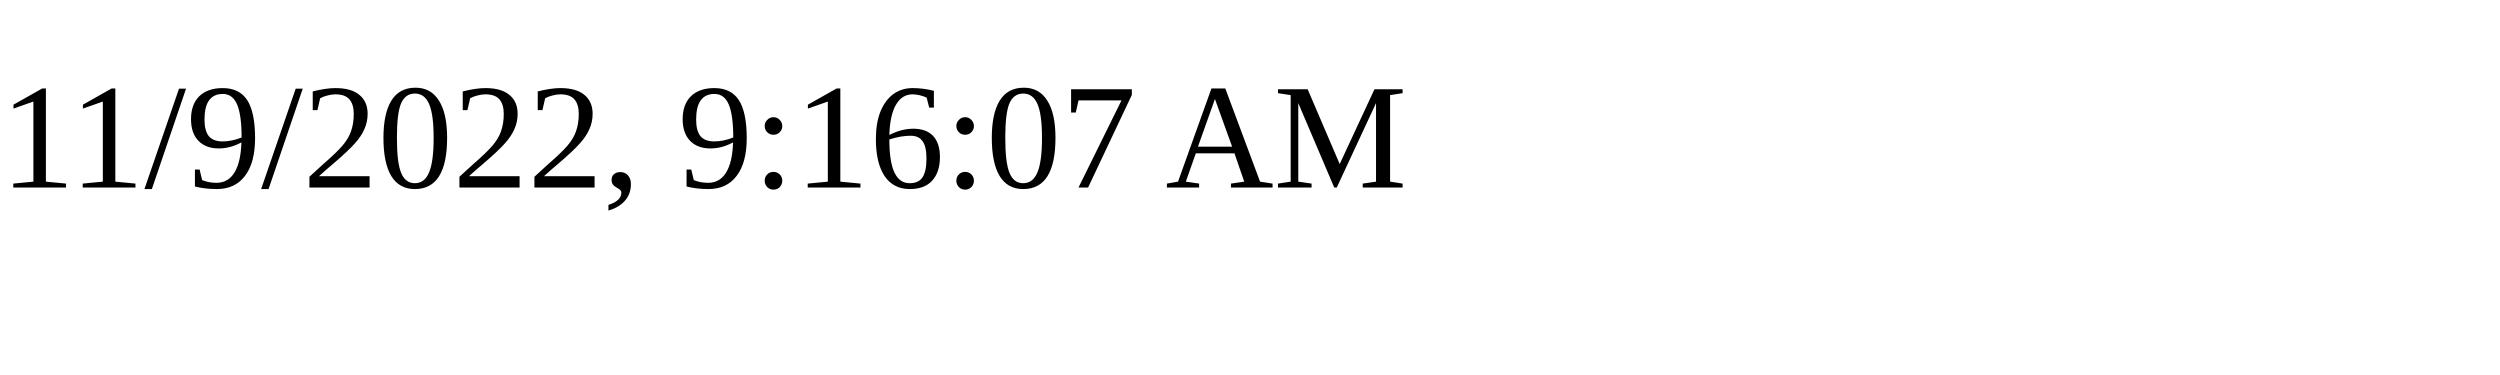
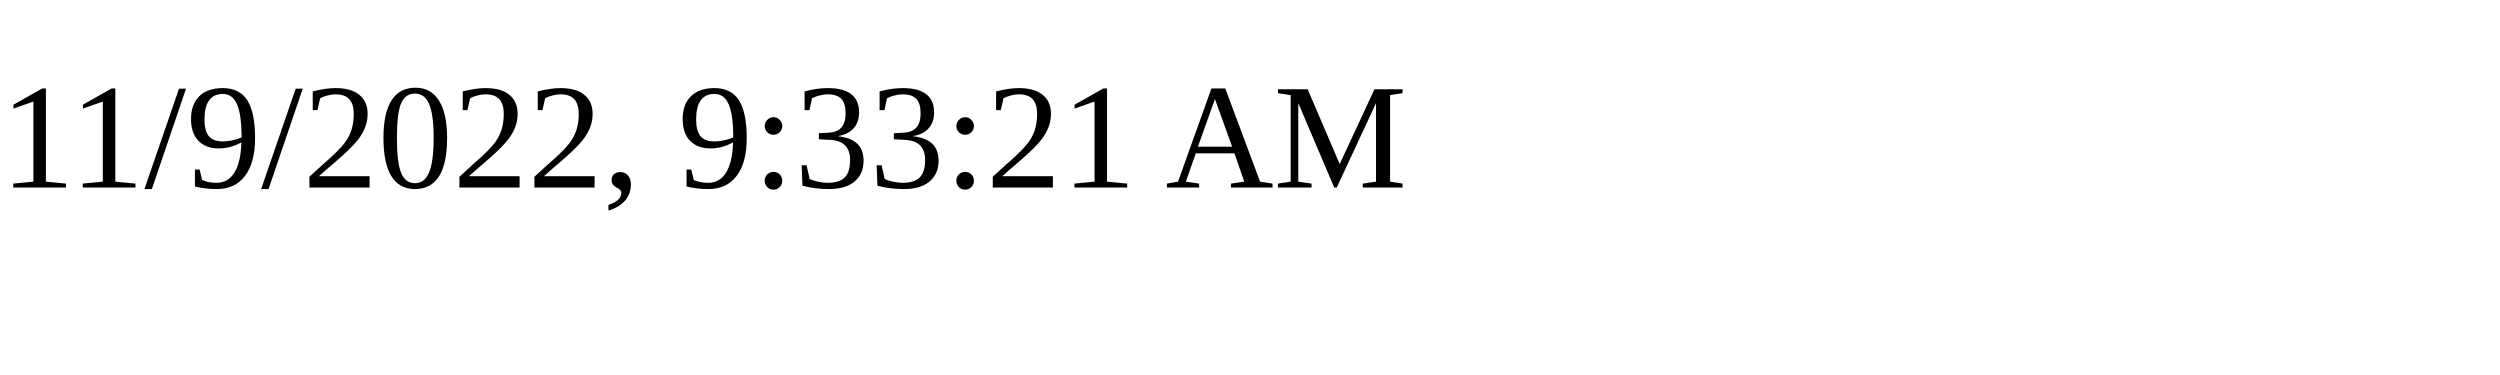
<svg xmlns="http://www.w3.org/2000/svg" height="30" width="200">
-   <text x="0" y="15">11/9/2022, 9:16:07 AM</text>
+   <text x="0" y="15">11/9/2022, 9:33:21 AM</text>
</svg>
